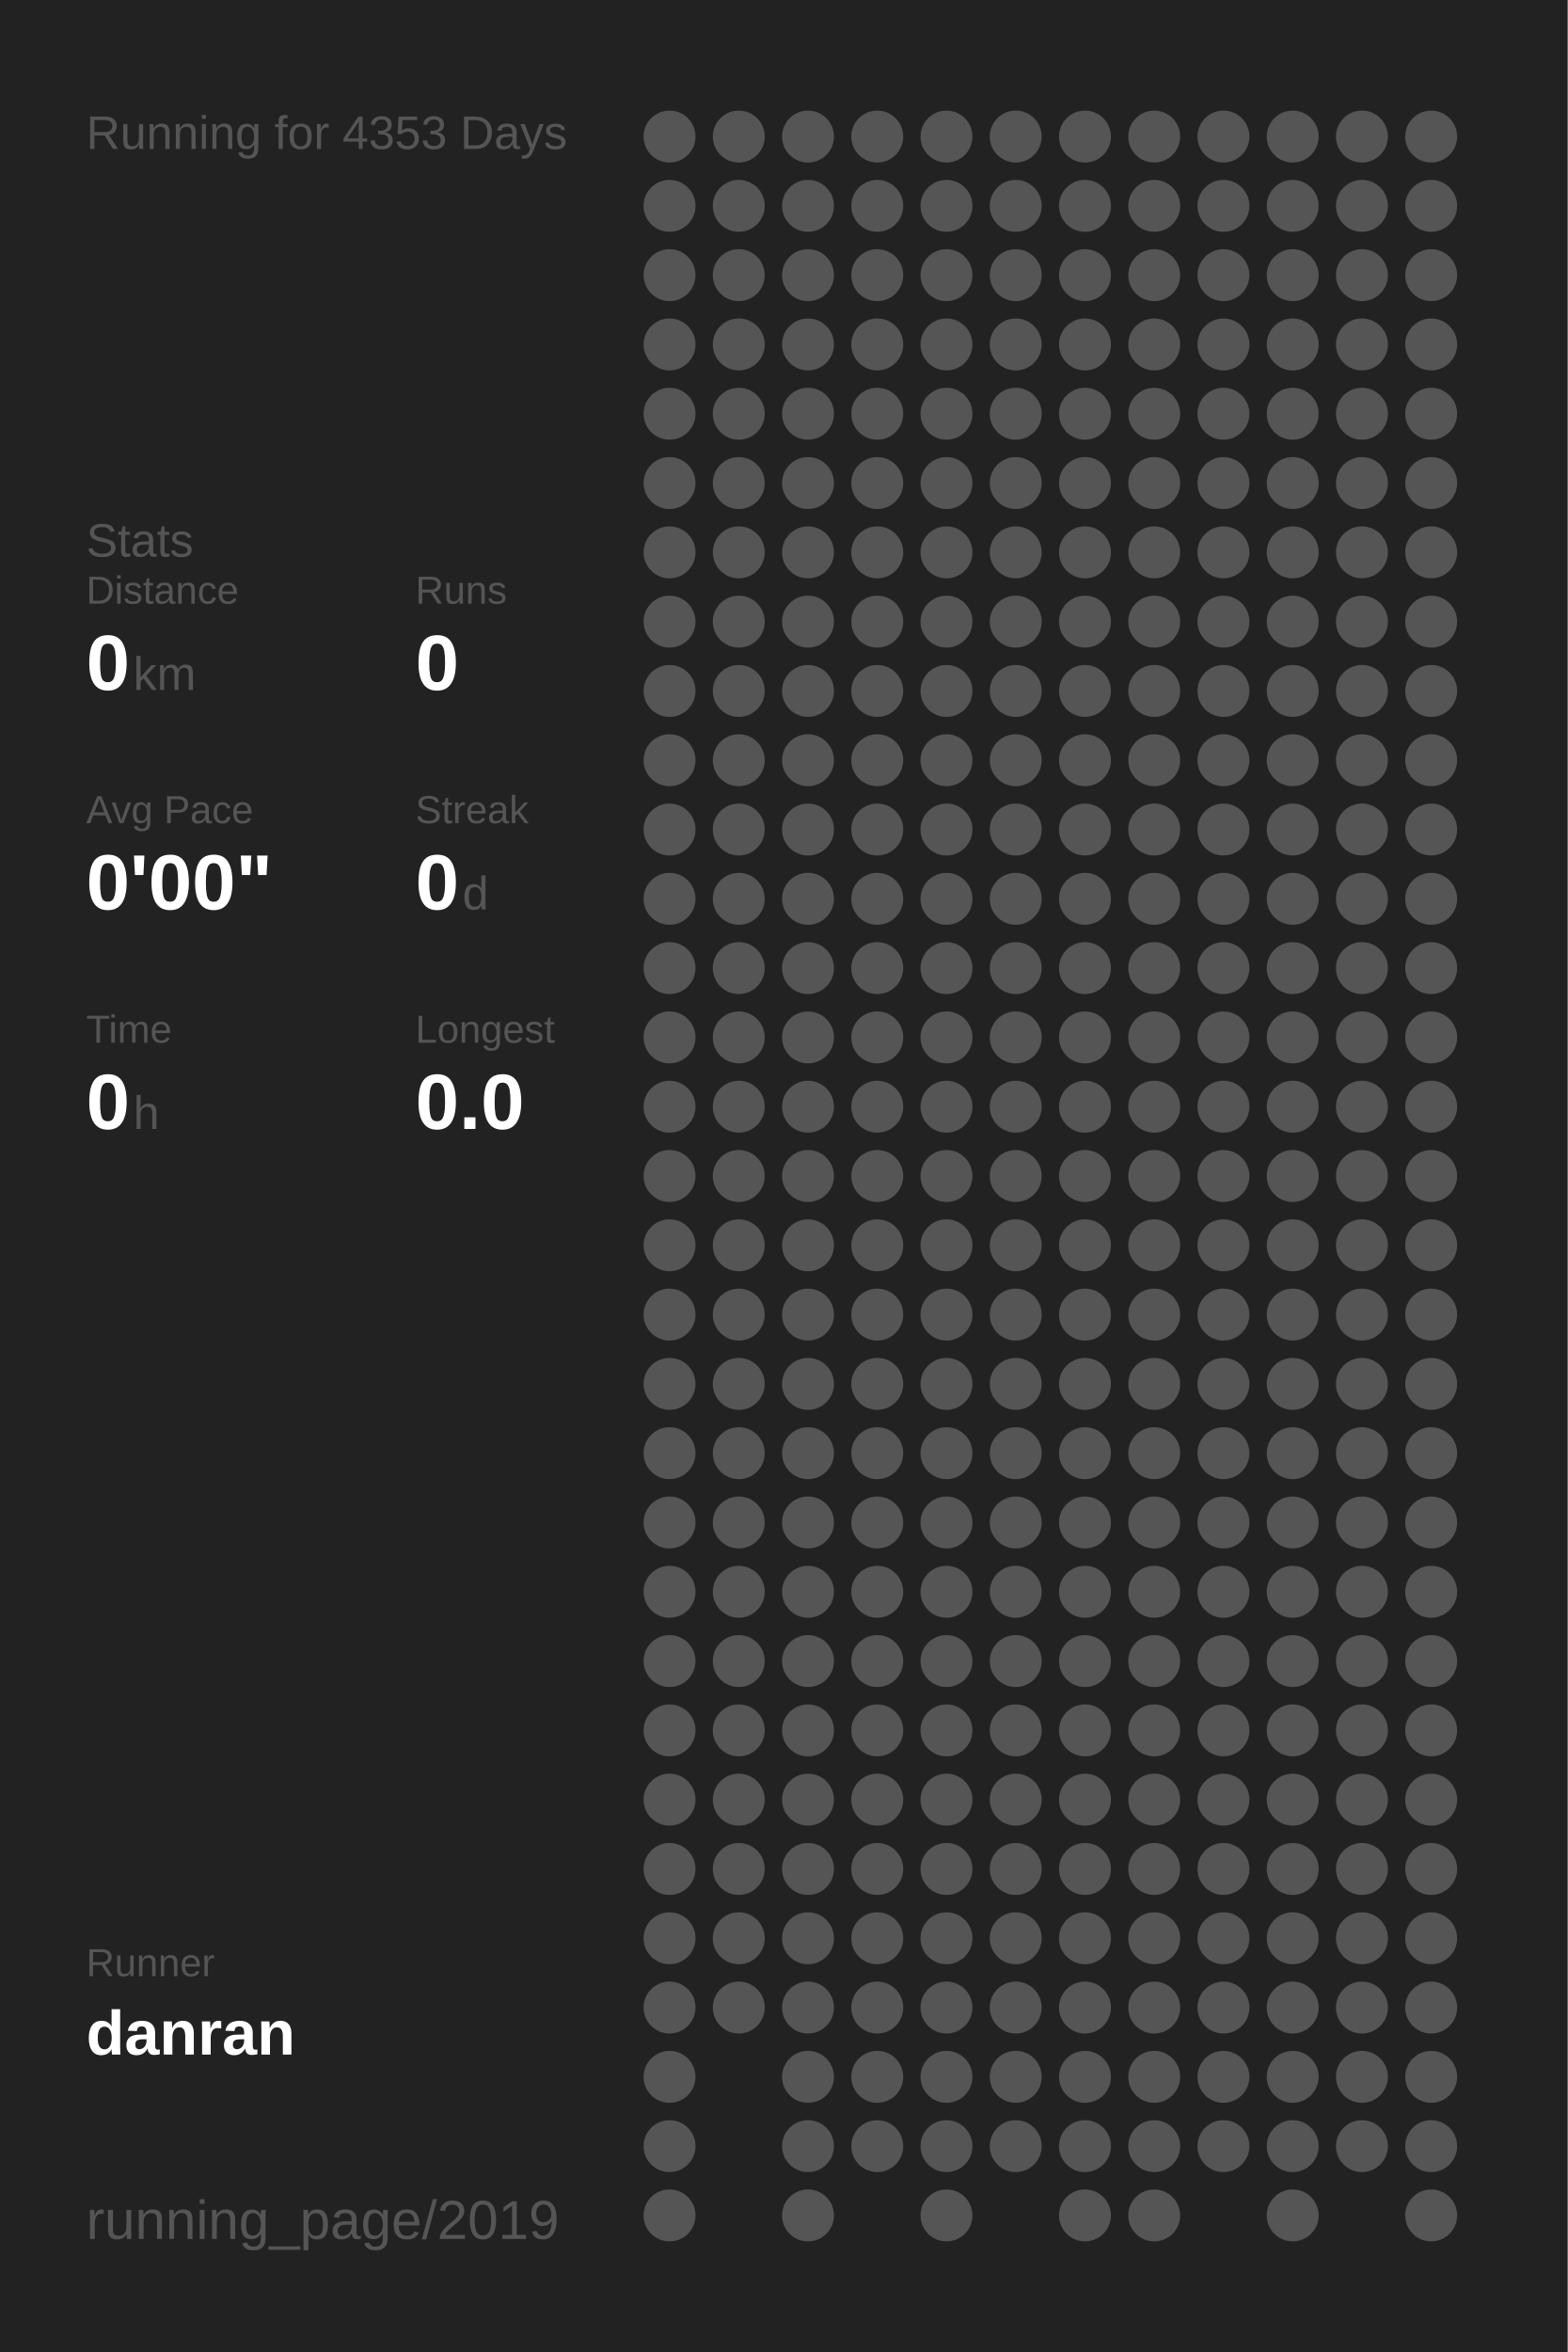
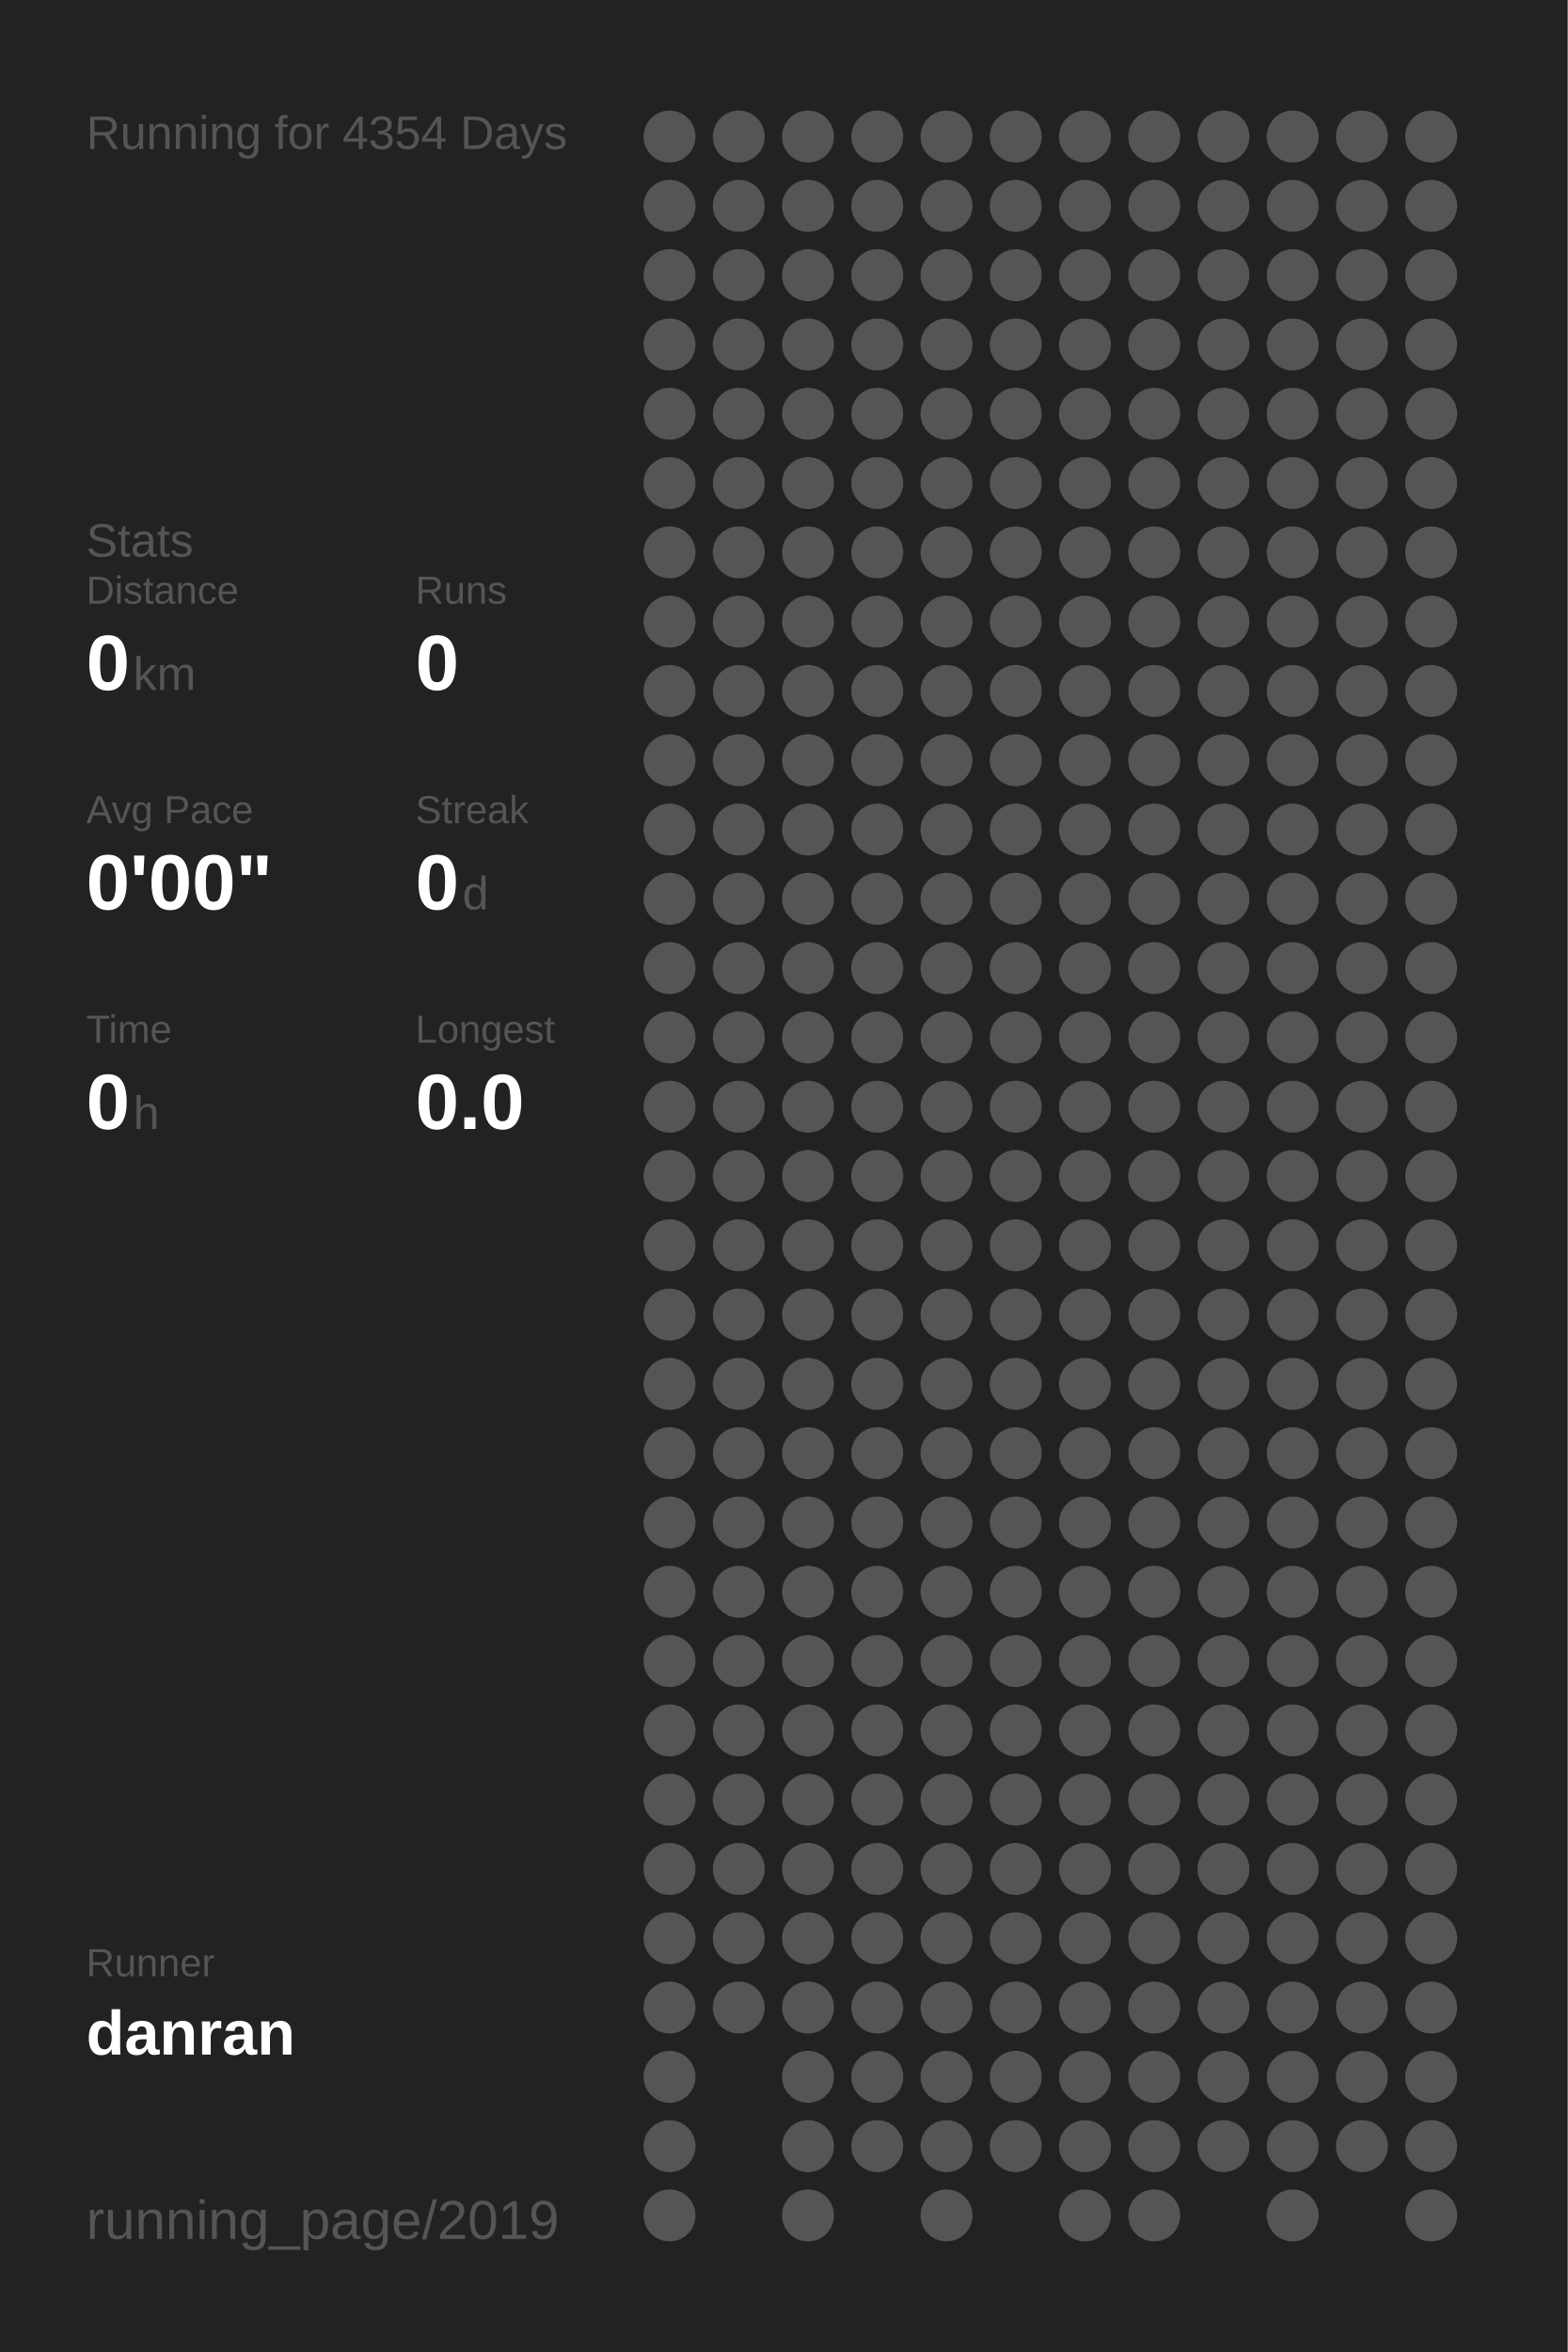
<svg xmlns="http://www.w3.org/2000/svg" baseProfile="full" height="300mm" version="1.1" viewBox="0,0,200,300" width="200mm">
  <defs />
  <rect fill="#222222" height="300" width="200" x="0" y="0" />
-   <text fill="#555555" style="font-size:6px; font-family:Arial;" x="11" y="19">Running for 4353 Days</text>
+   <text fill="#555555" style="font-size:6px; font-family:Arial;" x="11" y="19">Running for 4354 Days</text>
  <text fill="#555555" style="font-size:6px; font-family:Arial;" x="11" y="71">Stats</text>
  <text fill="#555555" style="font-size:5px; font-family:Arial;" x="11" y="77">Distance</text>
  <text fill="#FFFFFF" style="font-size:10px; font-family:Arial; font-weight:bold;" x="11" y="88">0</text>
  <text fill="#555555" style="font-size:6px; font-family:Arial;" x="17" y="88">km</text>
  <text fill="#555555" style="font-size:5px; font-family:Arial;" x="53" y="77">Runs</text>
  <text fill="#FFFFFF" style="font-size:10px; font-family:Arial; font-weight:bold;" x="53" y="88">0</text>
  <text fill="#555555" style="font-size:5px; font-family:Arial;" x="11" y="105">Avg Pace</text>
  <text fill="#FFFFFF" style="font-size:10px; font-family:Arial; font-weight:bold;" x="11" y="116">0'00"</text>
  <text fill="#555555" style="font-size:5px; font-family:Arial;" x="53" y="105">Streak</text>
  <text fill="#FFFFFF" style="font-size:10px; font-family:Arial; font-weight:bold;" x="53" y="116">0</text>
  <text fill="#555555" style="font-size:6px; font-family:Arial;" x="59" y="116">d</text>
  <text fill="#555555" style="font-size:5px; font-family:Arial;" x="11" y="133">Time</text>
  <text fill="#FFFFFF" style="font-size:10px; font-family:Arial; font-weight:bold;" x="11" y="144">0</text>
  <text fill="#555555" style="font-size:6px; font-family:Arial;" x="17" y="144">h</text>
  <text fill="#555555" style="font-size:5px; font-family:Arial;" x="53" y="133">Longest</text>
  <text fill="#FFFFFF" style="font-size:10px; font-family:Arial; font-weight:bold;" x="53" y="144">0.0</text>
  <text fill="#555555" style="font-size:5px; font-family:Arial;" x="11" y="252.065">Runner</text>
  <text fill="#FFFFFF" style="font-size:8px; font-family:Arial; font-weight:bold;" x="11" y="262.065">danran</text>
  <text fill="#555555" style="font-size:7px; font-family:Arial;" x="11" y="285.581">running_page/2019</text>
  <circle cx="85.417" cy="17.419" fill="#555555" r="3.312" />
  <circle cx="85.417" cy="26.258" fill="#555555" r="3.312" />
  <circle cx="85.417" cy="35.097" fill="#555555" r="3.312" />
  <circle cx="85.417" cy="43.935" fill="#555555" r="3.312" />
  <circle cx="85.417" cy="52.774" fill="#555555" r="3.312" />
  <circle cx="85.417" cy="61.613" fill="#555555" r="3.312" />
  <circle cx="85.417" cy="70.452" fill="#555555" r="3.312" />
  <circle cx="85.417" cy="79.29" fill="#555555" r="3.312" />
  <circle cx="85.417" cy="88.129" fill="#555555" r="3.312" />
  <circle cx="85.417" cy="96.968" fill="#555555" r="3.312" />
  <circle cx="85.417" cy="105.806" fill="#555555" r="3.312" />
  <circle cx="85.417" cy="114.645" fill="#555555" r="3.312" />
  <circle cx="85.417" cy="123.484" fill="#555555" r="3.312" />
  <circle cx="85.417" cy="132.323" fill="#555555" r="3.312" />
  <circle cx="85.417" cy="141.161" fill="#555555" r="3.312" />
  <circle cx="85.417" cy="150" fill="#555555" r="3.312" />
  <circle cx="85.417" cy="158.839" fill="#555555" r="3.312" />
  <circle cx="85.417" cy="167.677" fill="#555555" r="3.312" />
  <circle cx="85.417" cy="176.516" fill="#555555" r="3.312" />
  <circle cx="85.417" cy="185.355" fill="#555555" r="3.312" />
  <circle cx="85.417" cy="194.194" fill="#555555" r="3.312" />
  <circle cx="85.417" cy="203.032" fill="#555555" r="3.312" />
  <circle cx="85.417" cy="211.871" fill="#555555" r="3.312" />
  <circle cx="85.417" cy="220.71" fill="#555555" r="3.312" />
  <circle cx="85.417" cy="229.548" fill="#555555" r="3.312" />
  <circle cx="85.417" cy="238.387" fill="#555555" r="3.312" />
  <circle cx="85.417" cy="247.226" fill="#555555" r="3.312" />
  <circle cx="85.417" cy="256.065" fill="#555555" r="3.312" />
  <circle cx="85.417" cy="264.903" fill="#555555" r="3.312" />
  <circle cx="85.417" cy="273.742" fill="#555555" r="3.312" />
  <circle cx="85.417" cy="282.581" fill="#555555" r="3.312" />
  <circle cx="94.25" cy="17.419" fill="#555555" r="3.312" />
  <circle cx="94.25" cy="26.258" fill="#555555" r="3.312" />
  <circle cx="94.25" cy="35.097" fill="#555555" r="3.312" />
  <circle cx="94.25" cy="43.935" fill="#555555" r="3.312" />
  <circle cx="94.25" cy="52.774" fill="#555555" r="3.312" />
  <circle cx="94.25" cy="61.613" fill="#555555" r="3.312" />
  <circle cx="94.25" cy="70.452" fill="#555555" r="3.312" />
  <circle cx="94.25" cy="79.29" fill="#555555" r="3.312" />
  <circle cx="94.25" cy="88.129" fill="#555555" r="3.312" />
  <circle cx="94.25" cy="96.968" fill="#555555" r="3.312" />
  <circle cx="94.25" cy="105.806" fill="#555555" r="3.312" />
  <circle cx="94.25" cy="114.645" fill="#555555" r="3.312" />
  <circle cx="94.25" cy="123.484" fill="#555555" r="3.312" />
  <circle cx="94.25" cy="132.323" fill="#555555" r="3.312" />
  <circle cx="94.25" cy="141.161" fill="#555555" r="3.312" />
  <circle cx="94.25" cy="150" fill="#555555" r="3.312" />
  <circle cx="94.25" cy="158.839" fill="#555555" r="3.312" />
  <circle cx="94.25" cy="167.677" fill="#555555" r="3.312" />
  <circle cx="94.25" cy="176.516" fill="#555555" r="3.312" />
  <circle cx="94.25" cy="185.355" fill="#555555" r="3.312" />
  <circle cx="94.25" cy="194.194" fill="#555555" r="3.312" />
  <circle cx="94.25" cy="203.032" fill="#555555" r="3.312" />
  <circle cx="94.25" cy="211.871" fill="#555555" r="3.312" />
  <circle cx="94.25" cy="220.71" fill="#555555" r="3.312" />
  <circle cx="94.25" cy="229.548" fill="#555555" r="3.312" />
  <circle cx="94.25" cy="238.387" fill="#555555" r="3.312" />
  <circle cx="94.25" cy="247.226" fill="#555555" r="3.312" />
  <circle cx="94.25" cy="256.065" fill="#555555" r="3.312" />
  <circle cx="103.083" cy="17.419" fill="#555555" r="3.312" />
  <circle cx="103.083" cy="26.258" fill="#555555" r="3.312" />
  <circle cx="103.083" cy="35.097" fill="#555555" r="3.312" />
  <circle cx="103.083" cy="43.935" fill="#555555" r="3.312" />
  <circle cx="103.083" cy="52.774" fill="#555555" r="3.312" />
  <circle cx="103.083" cy="61.613" fill="#555555" r="3.312" />
  <circle cx="103.083" cy="70.452" fill="#555555" r="3.312" />
  <circle cx="103.083" cy="79.29" fill="#555555" r="3.312" />
  <circle cx="103.083" cy="88.129" fill="#555555" r="3.312" />
  <circle cx="103.083" cy="96.968" fill="#555555" r="3.312" />
  <circle cx="103.083" cy="105.806" fill="#555555" r="3.312" />
  <circle cx="103.083" cy="114.645" fill="#555555" r="3.312" />
  <circle cx="103.083" cy="123.484" fill="#555555" r="3.312" />
  <circle cx="103.083" cy="132.323" fill="#555555" r="3.312" />
  <circle cx="103.083" cy="141.161" fill="#555555" r="3.312" />
  <circle cx="103.083" cy="150" fill="#555555" r="3.312" />
  <circle cx="103.083" cy="158.839" fill="#555555" r="3.312" />
  <circle cx="103.083" cy="167.677" fill="#555555" r="3.312" />
  <circle cx="103.083" cy="176.516" fill="#555555" r="3.312" />
  <circle cx="103.083" cy="185.355" fill="#555555" r="3.312" />
  <circle cx="103.083" cy="194.194" fill="#555555" r="3.312" />
  <circle cx="103.083" cy="203.032" fill="#555555" r="3.312" />
  <circle cx="103.083" cy="211.871" fill="#555555" r="3.312" />
  <circle cx="103.083" cy="220.71" fill="#555555" r="3.312" />
  <circle cx="103.083" cy="229.548" fill="#555555" r="3.312" />
  <circle cx="103.083" cy="238.387" fill="#555555" r="3.312" />
  <circle cx="103.083" cy="247.226" fill="#555555" r="3.312" />
  <circle cx="103.083" cy="256.065" fill="#555555" r="3.312" />
  <circle cx="103.083" cy="264.903" fill="#555555" r="3.312" />
  <circle cx="103.083" cy="273.742" fill="#555555" r="3.312" />
  <circle cx="103.083" cy="282.581" fill="#555555" r="3.312" />
  <circle cx="111.917" cy="17.419" fill="#555555" r="3.312" />
  <circle cx="111.917" cy="26.258" fill="#555555" r="3.312" />
  <circle cx="111.917" cy="35.097" fill="#555555" r="3.312" />
  <circle cx="111.917" cy="43.935" fill="#555555" r="3.312" />
  <circle cx="111.917" cy="52.774" fill="#555555" r="3.312" />
  <circle cx="111.917" cy="61.613" fill="#555555" r="3.312" />
  <circle cx="111.917" cy="70.452" fill="#555555" r="3.312" />
  <circle cx="111.917" cy="79.29" fill="#555555" r="3.312" />
  <circle cx="111.917" cy="88.129" fill="#555555" r="3.312" />
  <circle cx="111.917" cy="96.968" fill="#555555" r="3.312" />
  <circle cx="111.917" cy="105.806" fill="#555555" r="3.312" />
  <circle cx="111.917" cy="114.645" fill="#555555" r="3.312" />
  <circle cx="111.917" cy="123.484" fill="#555555" r="3.312" />
  <circle cx="111.917" cy="132.323" fill="#555555" r="3.312" />
  <circle cx="111.917" cy="141.161" fill="#555555" r="3.312" />
  <circle cx="111.917" cy="150" fill="#555555" r="3.312" />
  <circle cx="111.917" cy="158.839" fill="#555555" r="3.312" />
  <circle cx="111.917" cy="167.677" fill="#555555" r="3.312" />
  <circle cx="111.917" cy="176.516" fill="#555555" r="3.312" />
  <circle cx="111.917" cy="185.355" fill="#555555" r="3.312" />
  <circle cx="111.917" cy="194.194" fill="#555555" r="3.312" />
  <circle cx="111.917" cy="203.032" fill="#555555" r="3.312" />
  <circle cx="111.917" cy="211.871" fill="#555555" r="3.312" />
  <circle cx="111.917" cy="220.71" fill="#555555" r="3.312" />
  <circle cx="111.917" cy="229.548" fill="#555555" r="3.312" />
  <circle cx="111.917" cy="238.387" fill="#555555" r="3.312" />
  <circle cx="111.917" cy="247.226" fill="#555555" r="3.312" />
  <circle cx="111.917" cy="256.065" fill="#555555" r="3.312" />
  <circle cx="111.917" cy="264.903" fill="#555555" r="3.312" />
  <circle cx="111.917" cy="273.742" fill="#555555" r="3.312" />
  <circle cx="120.75" cy="17.419" fill="#555555" r="3.312" />
  <circle cx="120.75" cy="26.258" fill="#555555" r="3.312" />
  <circle cx="120.75" cy="35.097" fill="#555555" r="3.312" />
  <circle cx="120.75" cy="43.935" fill="#555555" r="3.312" />
  <circle cx="120.75" cy="52.774" fill="#555555" r="3.312" />
  <circle cx="120.75" cy="61.613" fill="#555555" r="3.312" />
  <circle cx="120.75" cy="70.452" fill="#555555" r="3.312" />
  <circle cx="120.75" cy="79.29" fill="#555555" r="3.312" />
  <circle cx="120.75" cy="88.129" fill="#555555" r="3.312" />
  <circle cx="120.75" cy="96.968" fill="#555555" r="3.312" />
  <circle cx="120.75" cy="105.806" fill="#555555" r="3.312" />
  <circle cx="120.75" cy="114.645" fill="#555555" r="3.312" />
  <circle cx="120.75" cy="123.484" fill="#555555" r="3.312" />
  <circle cx="120.75" cy="132.323" fill="#555555" r="3.312" />
  <circle cx="120.75" cy="141.161" fill="#555555" r="3.312" />
  <circle cx="120.75" cy="150" fill="#555555" r="3.312" />
  <circle cx="120.75" cy="158.839" fill="#555555" r="3.312" />
  <circle cx="120.75" cy="167.677" fill="#555555" r="3.312" />
  <circle cx="120.75" cy="176.516" fill="#555555" r="3.312" />
  <circle cx="120.75" cy="185.355" fill="#555555" r="3.312" />
  <circle cx="120.75" cy="194.194" fill="#555555" r="3.312" />
  <circle cx="120.75" cy="203.032" fill="#555555" r="3.312" />
  <circle cx="120.75" cy="211.871" fill="#555555" r="3.312" />
  <circle cx="120.75" cy="220.71" fill="#555555" r="3.312" />
  <circle cx="120.75" cy="229.548" fill="#555555" r="3.312" />
  <circle cx="120.75" cy="238.387" fill="#555555" r="3.312" />
  <circle cx="120.75" cy="247.226" fill="#555555" r="3.312" />
  <circle cx="120.75" cy="256.065" fill="#555555" r="3.312" />
  <circle cx="120.75" cy="264.903" fill="#555555" r="3.312" />
  <circle cx="120.75" cy="273.742" fill="#555555" r="3.312" />
  <circle cx="120.75" cy="282.581" fill="#555555" r="3.312" />
  <circle cx="129.583" cy="17.419" fill="#555555" r="3.312" />
  <circle cx="129.583" cy="26.258" fill="#555555" r="3.312" />
  <circle cx="129.583" cy="35.097" fill="#555555" r="3.312" />
  <circle cx="129.583" cy="43.935" fill="#555555" r="3.312" />
  <circle cx="129.583" cy="52.774" fill="#555555" r="3.312" />
  <circle cx="129.583" cy="61.613" fill="#555555" r="3.312" />
  <circle cx="129.583" cy="70.452" fill="#555555" r="3.312" />
  <circle cx="129.583" cy="79.29" fill="#555555" r="3.312" />
  <circle cx="129.583" cy="88.129" fill="#555555" r="3.312" />
  <circle cx="129.583" cy="96.968" fill="#555555" r="3.312" />
  <circle cx="129.583" cy="105.806" fill="#555555" r="3.312" />
  <circle cx="129.583" cy="114.645" fill="#555555" r="3.312" />
  <circle cx="129.583" cy="123.484" fill="#555555" r="3.312" />
  <circle cx="129.583" cy="132.323" fill="#555555" r="3.312" />
  <circle cx="129.583" cy="141.161" fill="#555555" r="3.312" />
  <circle cx="129.583" cy="150" fill="#555555" r="3.312" />
  <circle cx="129.583" cy="158.839" fill="#555555" r="3.312" />
  <circle cx="129.583" cy="167.677" fill="#555555" r="3.312" />
  <circle cx="129.583" cy="176.516" fill="#555555" r="3.312" />
  <circle cx="129.583" cy="185.355" fill="#555555" r="3.312" />
  <circle cx="129.583" cy="194.194" fill="#555555" r="3.312" />
  <circle cx="129.583" cy="203.032" fill="#555555" r="3.312" />
  <circle cx="129.583" cy="211.871" fill="#555555" r="3.312" />
  <circle cx="129.583" cy="220.71" fill="#555555" r="3.312" />
  <circle cx="129.583" cy="229.548" fill="#555555" r="3.312" />
  <circle cx="129.583" cy="238.387" fill="#555555" r="3.312" />
  <circle cx="129.583" cy="247.226" fill="#555555" r="3.312" />
  <circle cx="129.583" cy="256.065" fill="#555555" r="3.312" />
  <circle cx="129.583" cy="264.903" fill="#555555" r="3.312" />
  <circle cx="129.583" cy="273.742" fill="#555555" r="3.312" />
  <circle cx="138.417" cy="17.419" fill="#555555" r="3.312" />
  <circle cx="138.417" cy="26.258" fill="#555555" r="3.312" />
  <circle cx="138.417" cy="35.097" fill="#555555" r="3.312" />
  <circle cx="138.417" cy="43.935" fill="#555555" r="3.312" />
  <circle cx="138.417" cy="52.774" fill="#555555" r="3.312" />
  <circle cx="138.417" cy="61.613" fill="#555555" r="3.312" />
  <circle cx="138.417" cy="70.452" fill="#555555" r="3.312" />
  <circle cx="138.417" cy="79.29" fill="#555555" r="3.312" />
  <circle cx="138.417" cy="88.129" fill="#555555" r="3.312" />
  <circle cx="138.417" cy="96.968" fill="#555555" r="3.312" />
  <circle cx="138.417" cy="105.806" fill="#555555" r="3.312" />
  <circle cx="138.417" cy="114.645" fill="#555555" r="3.312" />
  <circle cx="138.417" cy="123.484" fill="#555555" r="3.312" />
  <circle cx="138.417" cy="132.323" fill="#555555" r="3.312" />
  <circle cx="138.417" cy="141.161" fill="#555555" r="3.312" />
  <circle cx="138.417" cy="150" fill="#555555" r="3.312" />
  <circle cx="138.417" cy="158.839" fill="#555555" r="3.312" />
  <circle cx="138.417" cy="167.677" fill="#555555" r="3.312" />
  <circle cx="138.417" cy="176.516" fill="#555555" r="3.312" />
  <circle cx="138.417" cy="185.355" fill="#555555" r="3.312" />
  <circle cx="138.417" cy="194.194" fill="#555555" r="3.312" />
  <circle cx="138.417" cy="203.032" fill="#555555" r="3.312" />
  <circle cx="138.417" cy="211.871" fill="#555555" r="3.312" />
  <circle cx="138.417" cy="220.71" fill="#555555" r="3.312" />
  <circle cx="138.417" cy="229.548" fill="#555555" r="3.312" />
  <circle cx="138.417" cy="238.387" fill="#555555" r="3.312" />
  <circle cx="138.417" cy="247.226" fill="#555555" r="3.312" />
  <circle cx="138.417" cy="256.065" fill="#555555" r="3.312" />
  <circle cx="138.417" cy="264.903" fill="#555555" r="3.312" />
  <circle cx="138.417" cy="273.742" fill="#555555" r="3.312" />
  <circle cx="138.417" cy="282.581" fill="#555555" r="3.312" />
  <circle cx="147.25" cy="17.419" fill="#555555" r="3.312" />
  <circle cx="147.25" cy="26.258" fill="#555555" r="3.312" />
  <circle cx="147.25" cy="35.097" fill="#555555" r="3.312" />
  <circle cx="147.25" cy="43.935" fill="#555555" r="3.312" />
  <circle cx="147.25" cy="52.774" fill="#555555" r="3.312" />
  <circle cx="147.25" cy="61.613" fill="#555555" r="3.312" />
  <circle cx="147.25" cy="70.452" fill="#555555" r="3.312" />
  <circle cx="147.25" cy="79.29" fill="#555555" r="3.312" />
  <circle cx="147.25" cy="88.129" fill="#555555" r="3.312" />
  <circle cx="147.25" cy="96.968" fill="#555555" r="3.312" />
  <circle cx="147.25" cy="105.806" fill="#555555" r="3.312" />
  <circle cx="147.25" cy="114.645" fill="#555555" r="3.312" />
  <circle cx="147.25" cy="123.484" fill="#555555" r="3.312" />
  <circle cx="147.25" cy="132.323" fill="#555555" r="3.312" />
  <circle cx="147.25" cy="141.161" fill="#555555" r="3.312" />
  <circle cx="147.25" cy="150" fill="#555555" r="3.312" />
  <circle cx="147.25" cy="158.839" fill="#555555" r="3.312" />
  <circle cx="147.25" cy="167.677" fill="#555555" r="3.312" />
  <circle cx="147.25" cy="176.516" fill="#555555" r="3.312" />
  <circle cx="147.25" cy="185.355" fill="#555555" r="3.312" />
  <circle cx="147.25" cy="194.194" fill="#555555" r="3.312" />
  <circle cx="147.25" cy="203.032" fill="#555555" r="3.312" />
  <circle cx="147.25" cy="211.871" fill="#555555" r="3.312" />
  <circle cx="147.25" cy="220.71" fill="#555555" r="3.312" />
  <circle cx="147.25" cy="229.548" fill="#555555" r="3.312" />
  <circle cx="147.25" cy="238.387" fill="#555555" r="3.312" />
  <circle cx="147.25" cy="247.226" fill="#555555" r="3.312" />
  <circle cx="147.25" cy="256.065" fill="#555555" r="3.312" />
  <circle cx="147.25" cy="264.903" fill="#555555" r="3.312" />
  <circle cx="147.25" cy="273.742" fill="#555555" r="3.312" />
  <circle cx="147.25" cy="282.581" fill="#555555" r="3.312" />
  <circle cx="156.083" cy="17.419" fill="#555555" r="3.312" />
  <circle cx="156.083" cy="26.258" fill="#555555" r="3.312" />
  <circle cx="156.083" cy="35.097" fill="#555555" r="3.312" />
  <circle cx="156.083" cy="43.935" fill="#555555" r="3.312" />
  <circle cx="156.083" cy="52.774" fill="#555555" r="3.312" />
  <circle cx="156.083" cy="61.613" fill="#555555" r="3.312" />
  <circle cx="156.083" cy="70.452" fill="#555555" r="3.312" />
  <circle cx="156.083" cy="79.29" fill="#555555" r="3.312" />
  <circle cx="156.083" cy="88.129" fill="#555555" r="3.312" />
  <circle cx="156.083" cy="96.968" fill="#555555" r="3.312" />
  <circle cx="156.083" cy="105.806" fill="#555555" r="3.312" />
  <circle cx="156.083" cy="114.645" fill="#555555" r="3.312" />
  <circle cx="156.083" cy="123.484" fill="#555555" r="3.312" />
  <circle cx="156.083" cy="132.323" fill="#555555" r="3.312" />
  <circle cx="156.083" cy="141.161" fill="#555555" r="3.312" />
  <circle cx="156.083" cy="150" fill="#555555" r="3.312" />
  <circle cx="156.083" cy="158.839" fill="#555555" r="3.312" />
  <circle cx="156.083" cy="167.677" fill="#555555" r="3.312" />
  <circle cx="156.083" cy="176.516" fill="#555555" r="3.312" />
  <circle cx="156.083" cy="185.355" fill="#555555" r="3.312" />
  <circle cx="156.083" cy="194.194" fill="#555555" r="3.312" />
  <circle cx="156.083" cy="203.032" fill="#555555" r="3.312" />
  <circle cx="156.083" cy="211.871" fill="#555555" r="3.312" />
  <circle cx="156.083" cy="220.71" fill="#555555" r="3.312" />
  <circle cx="156.083" cy="229.548" fill="#555555" r="3.312" />
  <circle cx="156.083" cy="238.387" fill="#555555" r="3.312" />
  <circle cx="156.083" cy="247.226" fill="#555555" r="3.312" />
  <circle cx="156.083" cy="256.065" fill="#555555" r="3.312" />
  <circle cx="156.083" cy="264.903" fill="#555555" r="3.312" />
  <circle cx="156.083" cy="273.742" fill="#555555" r="3.312" />
  <circle cx="164.917" cy="17.419" fill="#555555" r="3.312" />
  <circle cx="164.917" cy="26.258" fill="#555555" r="3.312" />
  <circle cx="164.917" cy="35.097" fill="#555555" r="3.312" />
  <circle cx="164.917" cy="43.935" fill="#555555" r="3.312" />
  <circle cx="164.917" cy="52.774" fill="#555555" r="3.312" />
  <circle cx="164.917" cy="61.613" fill="#555555" r="3.312" />
  <circle cx="164.917" cy="70.452" fill="#555555" r="3.312" />
  <circle cx="164.917" cy="79.29" fill="#555555" r="3.312" />
  <circle cx="164.917" cy="88.129" fill="#555555" r="3.312" />
  <circle cx="164.917" cy="96.968" fill="#555555" r="3.312" />
  <circle cx="164.917" cy="105.806" fill="#555555" r="3.312" />
  <circle cx="164.917" cy="114.645" fill="#555555" r="3.312" />
  <circle cx="164.917" cy="123.484" fill="#555555" r="3.312" />
  <circle cx="164.917" cy="132.323" fill="#555555" r="3.312" />
  <circle cx="164.917" cy="141.161" fill="#555555" r="3.312" />
  <circle cx="164.917" cy="150" fill="#555555" r="3.312" />
  <circle cx="164.917" cy="158.839" fill="#555555" r="3.312" />
  <circle cx="164.917" cy="167.677" fill="#555555" r="3.312" />
  <circle cx="164.917" cy="176.516" fill="#555555" r="3.312" />
  <circle cx="164.917" cy="185.355" fill="#555555" r="3.312" />
  <circle cx="164.917" cy="194.194" fill="#555555" r="3.312" />
  <circle cx="164.917" cy="203.032" fill="#555555" r="3.312" />
  <circle cx="164.917" cy="211.871" fill="#555555" r="3.312" />
  <circle cx="164.917" cy="220.71" fill="#555555" r="3.312" />
  <circle cx="164.917" cy="229.548" fill="#555555" r="3.312" />
  <circle cx="164.917" cy="238.387" fill="#555555" r="3.312" />
  <circle cx="164.917" cy="247.226" fill="#555555" r="3.312" />
  <circle cx="164.917" cy="256.065" fill="#555555" r="3.312" />
  <circle cx="164.917" cy="264.903" fill="#555555" r="3.312" />
  <circle cx="164.917" cy="273.742" fill="#555555" r="3.312" />
  <circle cx="164.917" cy="282.581" fill="#555555" r="3.312" />
  <circle cx="173.75" cy="17.419" fill="#555555" r="3.312" />
  <circle cx="173.75" cy="26.258" fill="#555555" r="3.312" />
  <circle cx="173.75" cy="35.097" fill="#555555" r="3.312" />
  <circle cx="173.75" cy="43.935" fill="#555555" r="3.312" />
  <circle cx="173.75" cy="52.774" fill="#555555" r="3.312" />
  <circle cx="173.75" cy="61.613" fill="#555555" r="3.312" />
  <circle cx="173.75" cy="70.452" fill="#555555" r="3.312" />
  <circle cx="173.75" cy="79.29" fill="#555555" r="3.312" />
  <circle cx="173.75" cy="88.129" fill="#555555" r="3.312" />
  <circle cx="173.75" cy="96.968" fill="#555555" r="3.312" />
  <circle cx="173.75" cy="105.806" fill="#555555" r="3.312" />
  <circle cx="173.75" cy="114.645" fill="#555555" r="3.312" />
  <circle cx="173.75" cy="123.484" fill="#555555" r="3.312" />
  <circle cx="173.75" cy="132.323" fill="#555555" r="3.312" />
  <circle cx="173.75" cy="141.161" fill="#555555" r="3.312" />
  <circle cx="173.75" cy="150" fill="#555555" r="3.312" />
  <circle cx="173.75" cy="158.839" fill="#555555" r="3.312" />
  <circle cx="173.75" cy="167.677" fill="#555555" r="3.312" />
  <circle cx="173.75" cy="176.516" fill="#555555" r="3.312" />
  <circle cx="173.75" cy="185.355" fill="#555555" r="3.312" />
  <circle cx="173.75" cy="194.194" fill="#555555" r="3.312" />
  <circle cx="173.75" cy="203.032" fill="#555555" r="3.312" />
  <circle cx="173.75" cy="211.871" fill="#555555" r="3.312" />
  <circle cx="173.75" cy="220.71" fill="#555555" r="3.312" />
  <circle cx="173.75" cy="229.548" fill="#555555" r="3.312" />
  <circle cx="173.75" cy="238.387" fill="#555555" r="3.312" />
  <circle cx="173.75" cy="247.226" fill="#555555" r="3.312" />
  <circle cx="173.75" cy="256.065" fill="#555555" r="3.312" />
  <circle cx="173.75" cy="264.903" fill="#555555" r="3.312" />
  <circle cx="173.75" cy="273.742" fill="#555555" r="3.312" />
  <circle cx="182.583" cy="17.419" fill="#555555" r="3.312" />
  <circle cx="182.583" cy="26.258" fill="#555555" r="3.312" />
  <circle cx="182.583" cy="35.097" fill="#555555" r="3.312" />
  <circle cx="182.583" cy="43.935" fill="#555555" r="3.312" />
  <circle cx="182.583" cy="52.774" fill="#555555" r="3.312" />
  <circle cx="182.583" cy="61.613" fill="#555555" r="3.312" />
  <circle cx="182.583" cy="70.452" fill="#555555" r="3.312" />
  <circle cx="182.583" cy="79.29" fill="#555555" r="3.312" />
  <circle cx="182.583" cy="88.129" fill="#555555" r="3.312" />
  <circle cx="182.583" cy="96.968" fill="#555555" r="3.312" />
  <circle cx="182.583" cy="105.806" fill="#555555" r="3.312" />
  <circle cx="182.583" cy="114.645" fill="#555555" r="3.312" />
  <circle cx="182.583" cy="123.484" fill="#555555" r="3.312" />
  <circle cx="182.583" cy="132.323" fill="#555555" r="3.312" />
  <circle cx="182.583" cy="141.161" fill="#555555" r="3.312" />
  <circle cx="182.583" cy="150" fill="#555555" r="3.312" />
  <circle cx="182.583" cy="158.839" fill="#555555" r="3.312" />
  <circle cx="182.583" cy="167.677" fill="#555555" r="3.312" />
  <circle cx="182.583" cy="176.516" fill="#555555" r="3.312" />
  <circle cx="182.583" cy="185.355" fill="#555555" r="3.312" />
  <circle cx="182.583" cy="194.194" fill="#555555" r="3.312" />
  <circle cx="182.583" cy="203.032" fill="#555555" r="3.312" />
  <circle cx="182.583" cy="211.871" fill="#555555" r="3.312" />
  <circle cx="182.583" cy="220.71" fill="#555555" r="3.312" />
  <circle cx="182.583" cy="229.548" fill="#555555" r="3.312" />
  <circle cx="182.583" cy="238.387" fill="#555555" r="3.312" />
  <circle cx="182.583" cy="247.226" fill="#555555" r="3.312" />
  <circle cx="182.583" cy="256.065" fill="#555555" r="3.312" />
  <circle cx="182.583" cy="264.903" fill="#555555" r="3.312" />
  <circle cx="182.583" cy="273.742" fill="#555555" r="3.312" />
  <circle cx="182.583" cy="282.581" fill="#555555" r="3.312" />
</svg>
